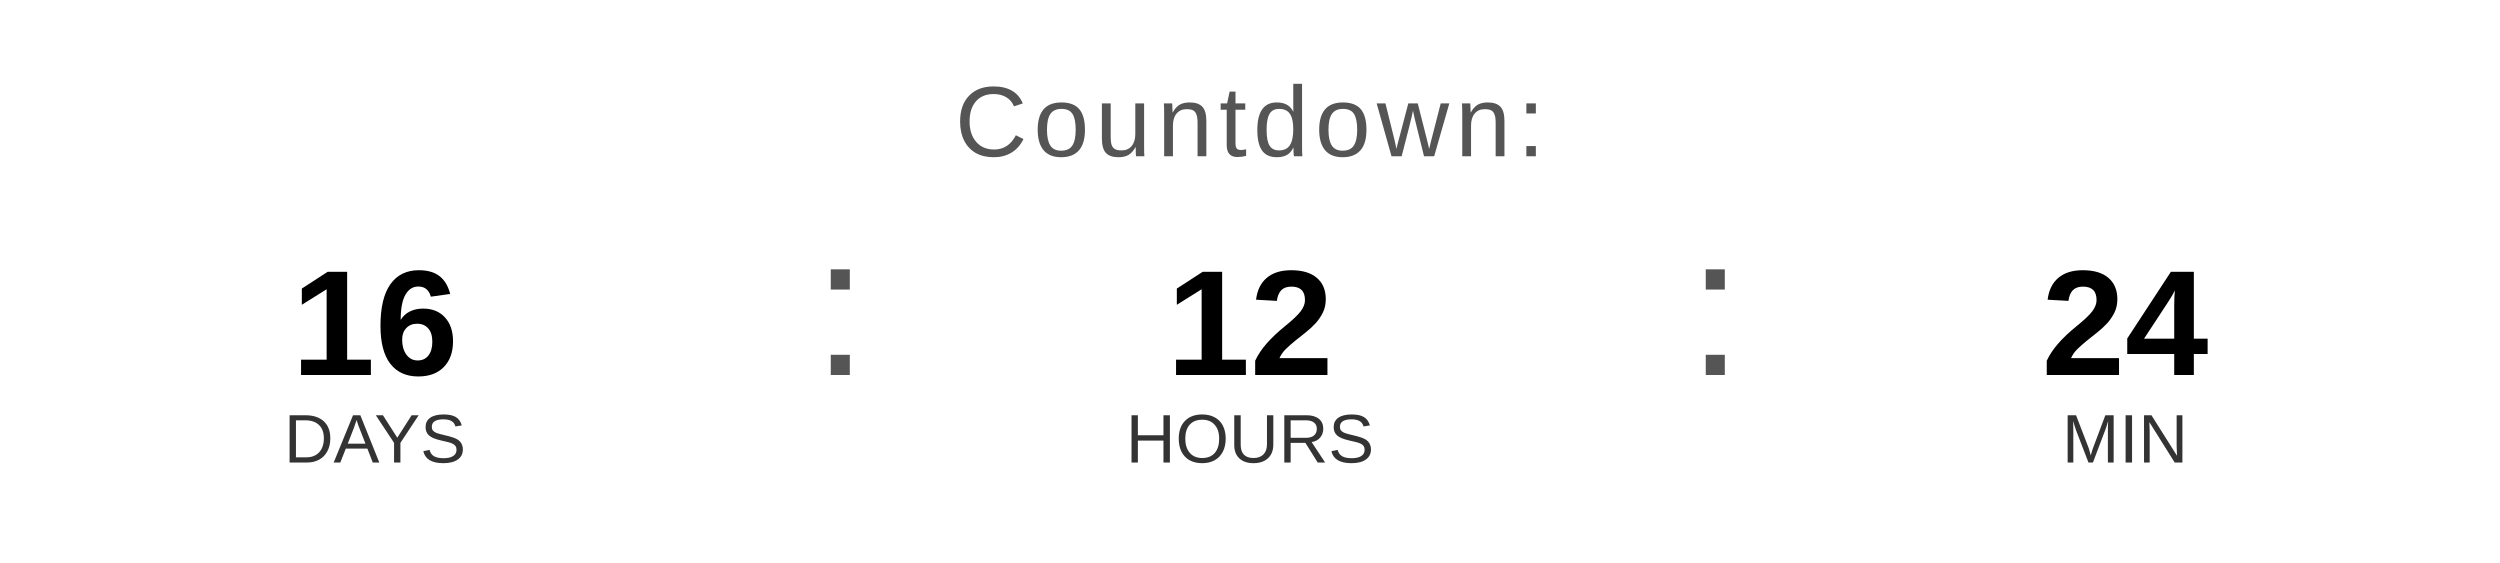
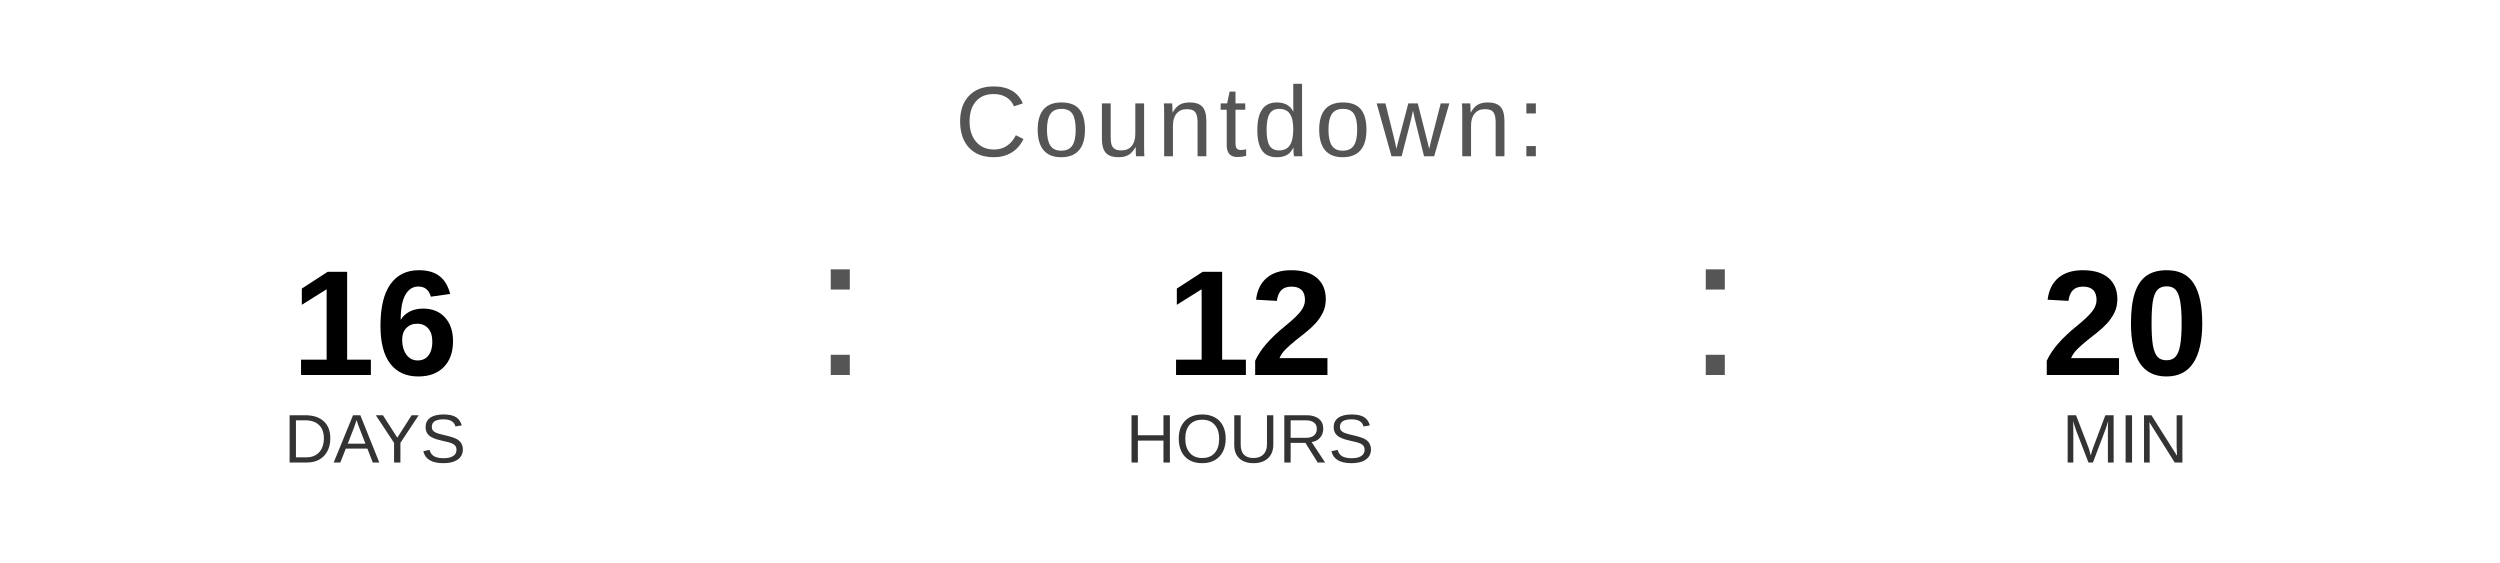
<svg xmlns="http://www.w3.org/2000/svg" width="400" height="90" viewBox="0 0 400 90">
  <text x="200" y="25" font-family="Arial, Helvetica, sans-serif" font-size="16" fill="#555555" text-anchor="middle" letter-spacing="1">
    Countdown:
  </text>
  <text x="60" y="60" font-family="Arial, Helvetica, sans-serif" font-size="24" font-weight="bold" fill="#000000" text-anchor="middle">16</text>
  <text x="60" y="74" font-family="Arial, Helvetica, sans-serif" font-size="11" fill="#333333" text-anchor="middle">DAYS</text>
  <text x="130" y="60" font-family="Arial, sans-serif" font-size="32" fill="#555555">:</text>
  <text x="200" y="60" font-family="Arial, Helvetica, sans-serif" font-size="24" font-weight="bold" fill="#000000" text-anchor="middle">12</text>
  <text x="200" y="74" font-family="Arial, Helvetica, sans-serif" font-size="11" fill="#333333" text-anchor="middle">HOURS</text>
  <text x="270" y="60" font-family="Arial, sans-serif" font-size="32" fill="#555555">:</text>
-   <text x="340" y="60" font-family="Arial, Helvetica, sans-serif" font-size="24" font-weight="bold" fill="#000000" text-anchor="middle">24</text>
+   <text x="340" y="60" font-family="Arial, Helvetica, sans-serif" font-size="24" font-weight="bold" fill="#000000" text-anchor="middle">20</text>
  <text x="340" y="74" font-family="Arial, Helvetica, sans-serif" font-size="11" fill="#333333" text-anchor="middle">MIN</text>
</svg>
